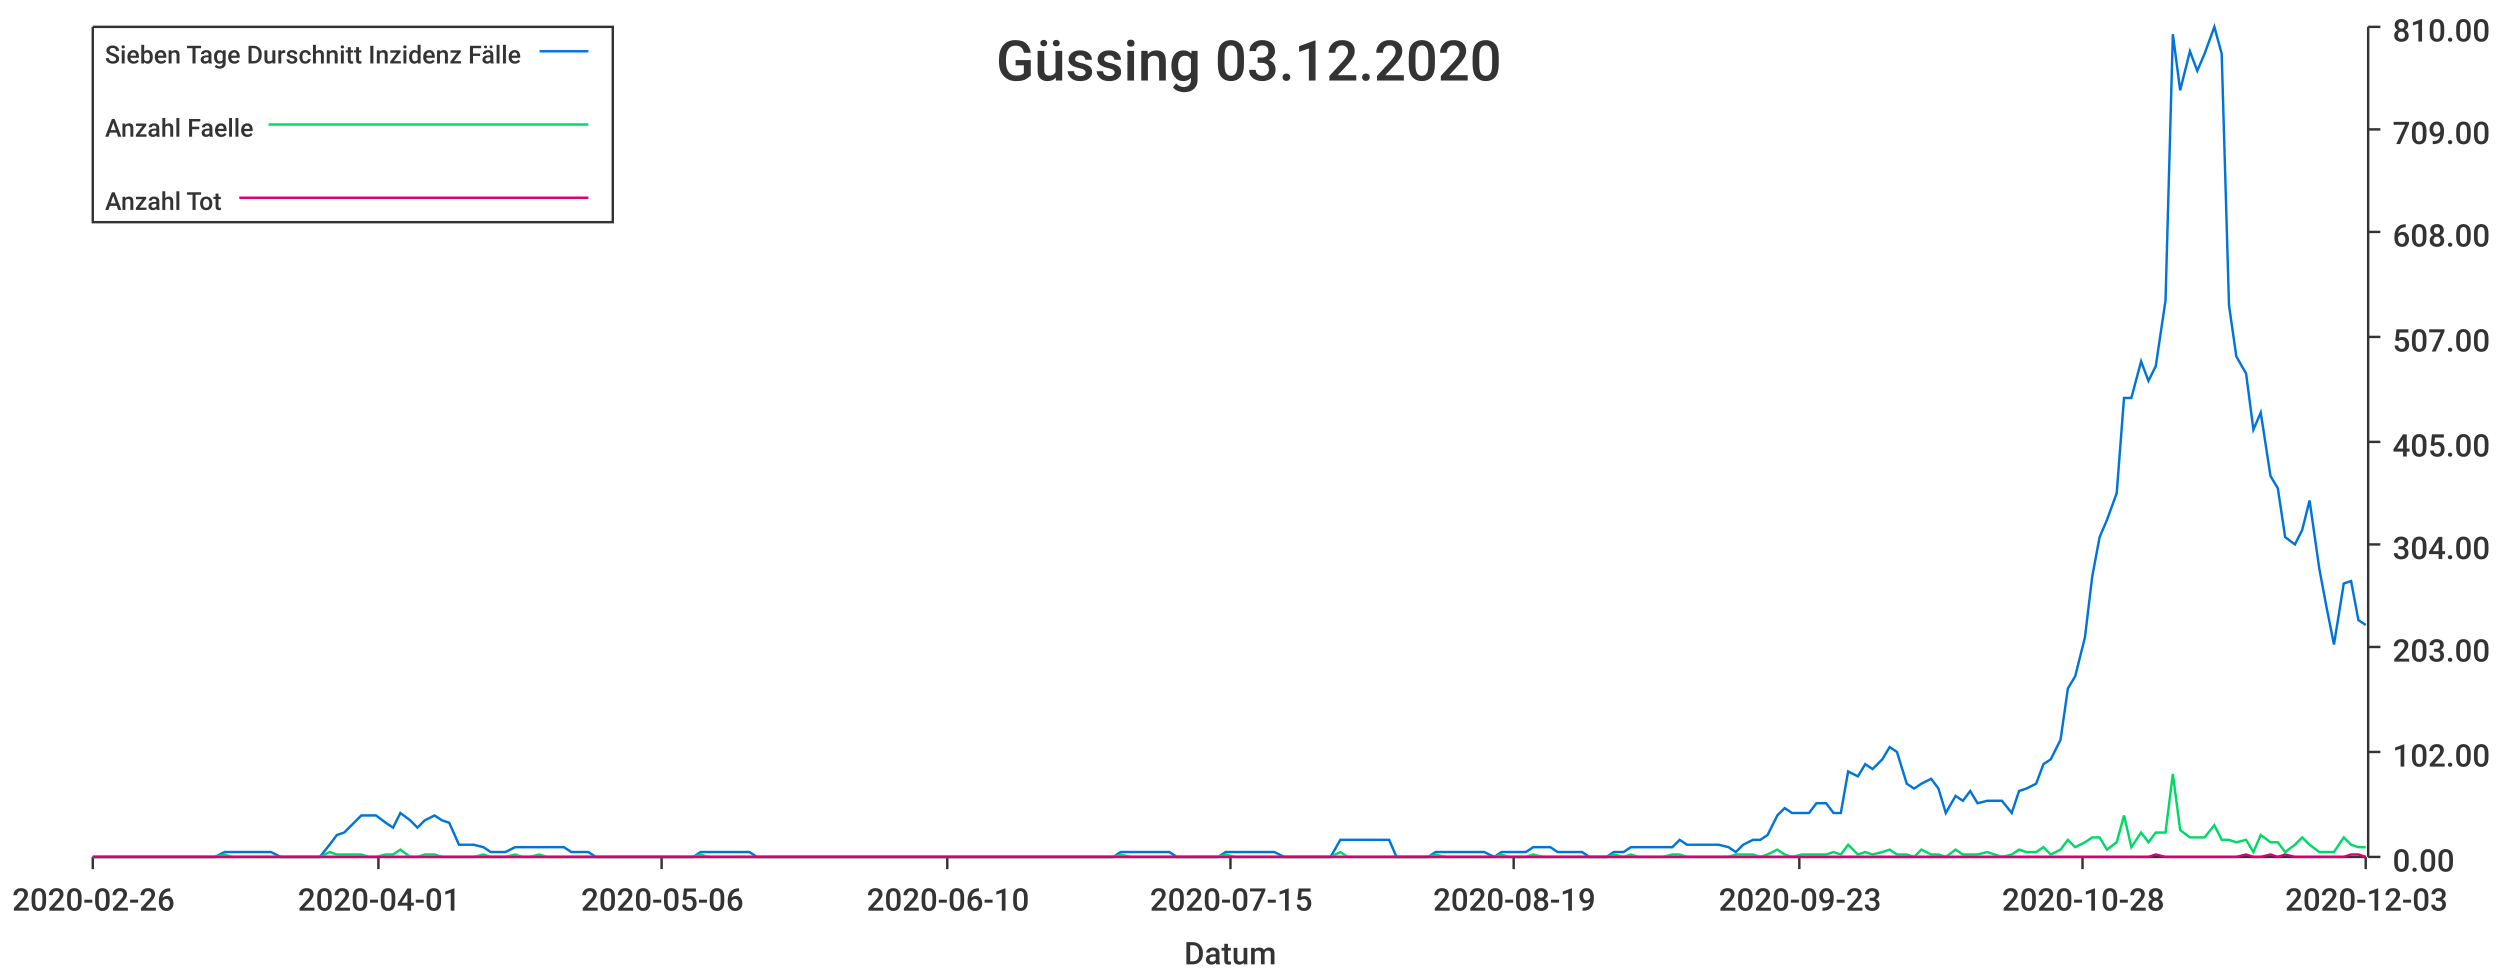
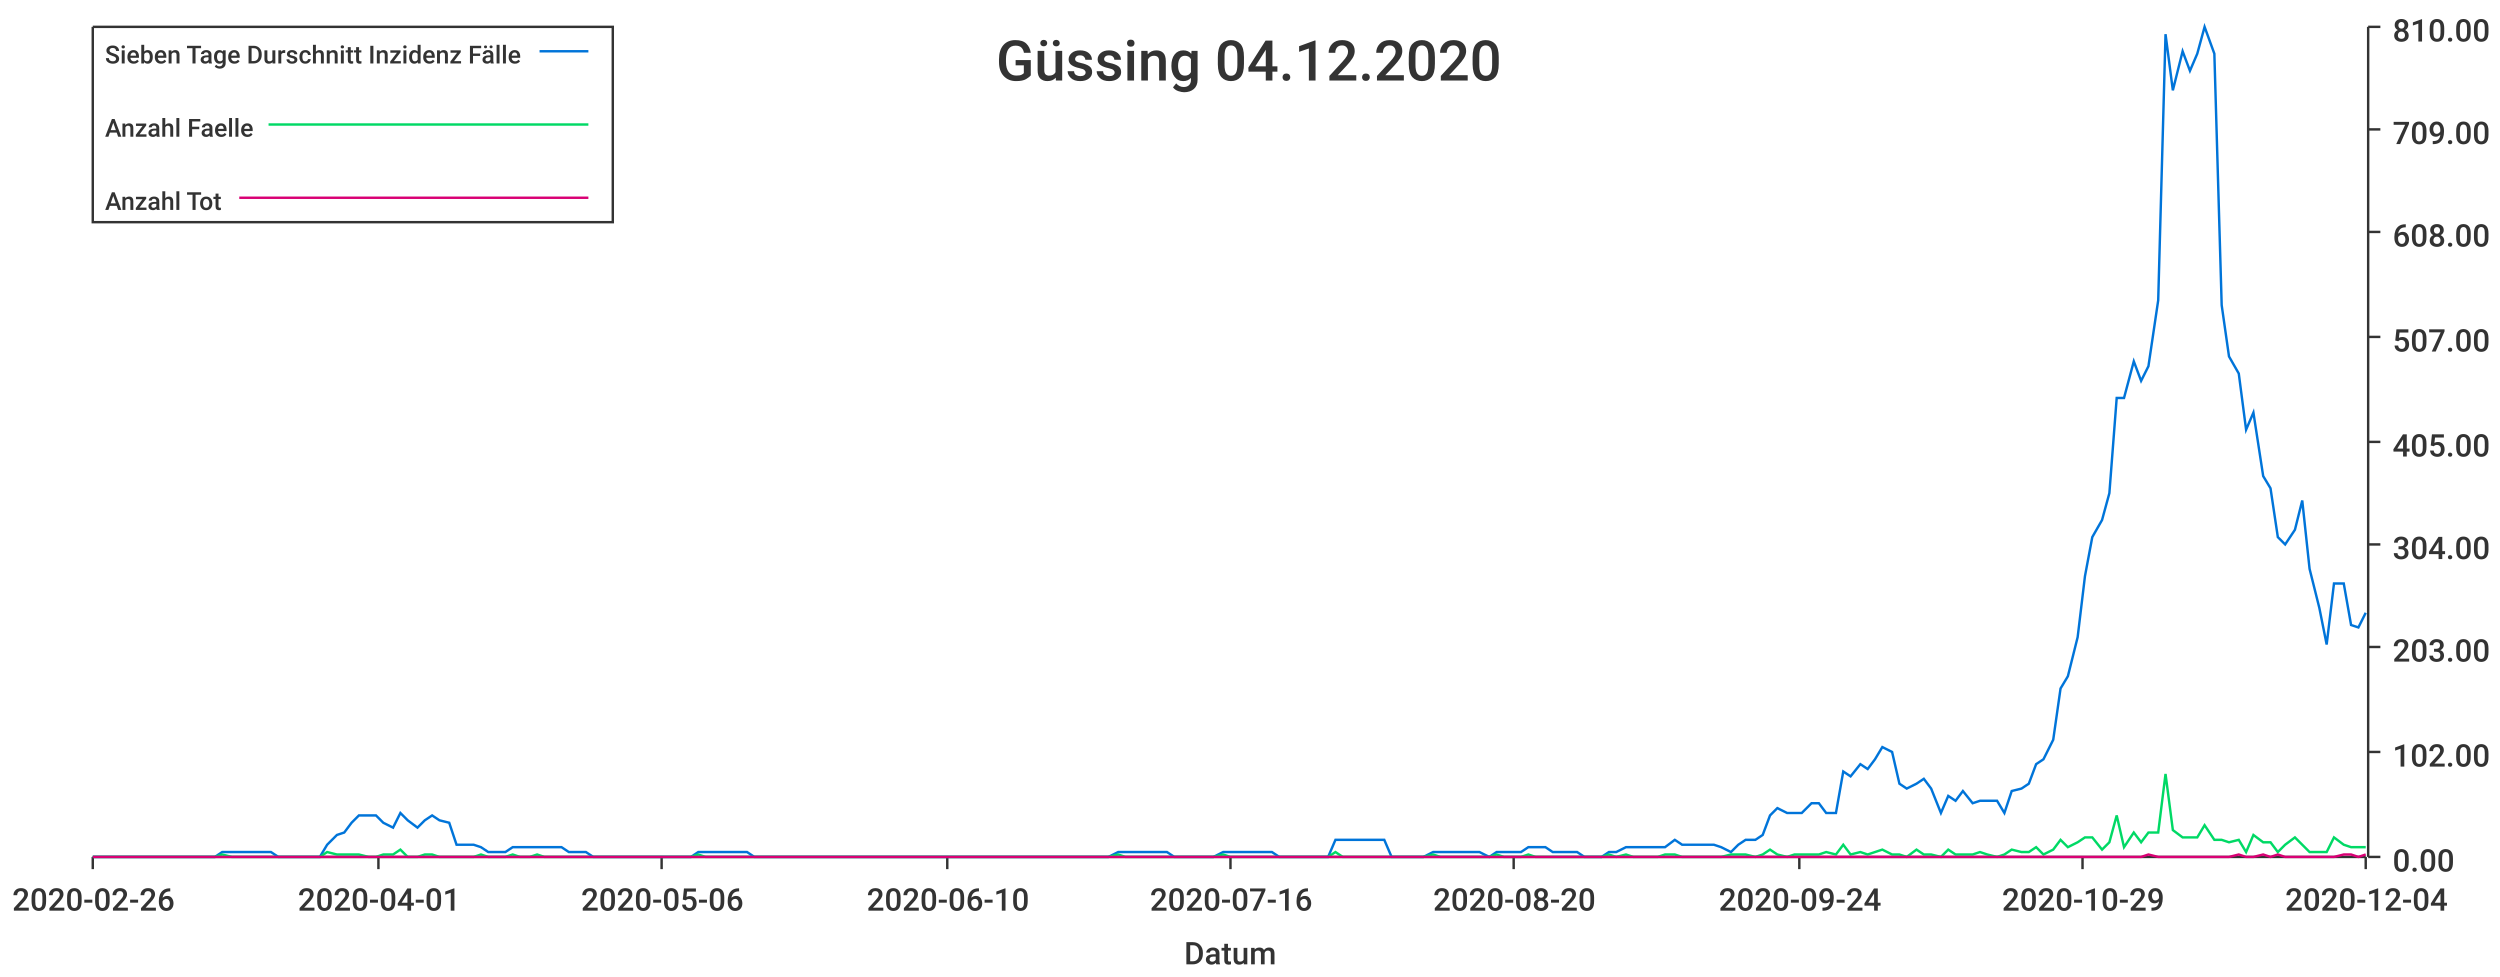
<svg xmlns="http://www.w3.org/2000/svg" width="1024" height="400">\n<path d="M 0 0 L 1024 0 L 1024 400 L 0 400 L 0 0" style="stroke-width:0;stroke:rgba(255,255,255,1.0);fill:rgba(255,255,255,1.0)" />
  <path d="M 38 11 L 969 11 L 969 351 L 38 351 L 38 11" style="stroke-width:0;stroke:rgba(255,255,255,1.0);fill:rgba(255,255,255,1.0)" />
  <path d="M 38 351 L 969 351" style="stroke-width:1;stroke:rgba(51,51,51,1.0);fill:none" />
  <path d="M 38 351 L 38 356" style="stroke-width:1;stroke:rgba(51,51,51,1.0);fill:none" />
  <text x="5" y="373" style="stroke-width:0;stroke:none;fill:rgba(51,51,51,1.0);font-size:12.8px;font-family:'Roboto Medium',sans-serif">2020-02-26</text>
  <path d="M 155 351 L 155 356" style="stroke-width:1;stroke:rgba(51,51,51,1.0);fill:none" />
  <text x="122" y="373" style="stroke-width:0;stroke:none;fill:rgba(51,51,51,1.0);font-size:12.8px;font-family:'Roboto Medium',sans-serif">2020-04-01</text>
  <path d="M 271 351 L 271 356" style="stroke-width:1;stroke:rgba(51,51,51,1.0);fill:none" />
  <text x="238" y="373" style="stroke-width:0;stroke:none;fill:rgba(51,51,51,1.0);font-size:12.8px;font-family:'Roboto Medium',sans-serif">2020-05-06</text>
  <path d="M 388 351 L 388 356" style="stroke-width:1;stroke:rgba(51,51,51,1.0);fill:none" />
  <text x="355" y="373" style="stroke-width:0;stroke:none;fill:rgba(51,51,51,1.0);font-size:12.8px;font-family:'Roboto Medium',sans-serif">2020-06-10</text>
  <path d="M 504 351 L 504 356" style="stroke-width:1;stroke:rgba(51,51,51,1.0);fill:none" />
-   <text x="471" y="373" style="stroke-width:0;stroke:none;fill:rgba(51,51,51,1.0);font-size:12.8px;font-family:'Roboto Medium',sans-serif">2020-07-15</text>
+   <text x="471" y="373" style="stroke-width:0;stroke:none;fill:rgba(51,51,51,1.0);font-size:12.8px;font-family:'Roboto Medium',sans-serif">2020-07-16</text>
  <path d="M 620 351 L 620 356" style="stroke-width:1;stroke:rgba(51,51,51,1.0);fill:none" />
-   <text x="587" y="373" style="stroke-width:0;stroke:none;fill:rgba(51,51,51,1.0);font-size:12.8px;font-family:'Roboto Medium',sans-serif">2020-08-19</text>
+   <text x="587" y="373" style="stroke-width:0;stroke:none;fill:rgba(51,51,51,1.0);font-size:12.8px;font-family:'Roboto Medium',sans-serif">2020-08-20</text>
  <path d="M 737 351 L 737 356" style="stroke-width:1;stroke:rgba(51,51,51,1.0);fill:none" />
-   <text x="704" y="373" style="stroke-width:0;stroke:none;fill:rgba(51,51,51,1.0);font-size:12.8px;font-family:'Roboto Medium',sans-serif">2020-09-23</text>
+   <text x="704" y="373" style="stroke-width:0;stroke:none;fill:rgba(51,51,51,1.0);font-size:12.8px;font-family:'Roboto Medium',sans-serif">2020-09-24</text>
  <path d="M 853 351 L 853 356" style="stroke-width:1;stroke:rgba(51,51,51,1.0);fill:none" />
-   <text x="820" y="373" style="stroke-width:0;stroke:none;fill:rgba(51,51,51,1.0);font-size:12.8px;font-family:'Roboto Medium',sans-serif">2020-10-28</text>
+   <text x="820" y="373" style="stroke-width:0;stroke:none;fill:rgba(51,51,51,1.0);font-size:12.8px;font-family:'Roboto Medium',sans-serif">2020-10-29</text>
  <path d="M 969 351 L 969 356" style="stroke-width:1;stroke:rgba(51,51,51,1.0);fill:none" />
-   <text x="936" y="373" style="stroke-width:0;stroke:none;fill:rgba(51,51,51,1.0);font-size:12.8px;font-family:'Roboto Medium',sans-serif">2020-12-03</text>
+   <text x="936" y="373" style="stroke-width:0;stroke:none;fill:rgba(51,51,51,1.0);font-size:12.8px;font-family:'Roboto Medium',sans-serif">2020-12-04</text>
  <text x="485" y="395" style="stroke-width:0;stroke:none;fill:rgba(51,51,51,1.0);font-size:12.8px;font-family:'Roboto Medium',sans-serif">Datum</text>
  <path d="M 970 351 L 970 11" style="stroke-width:1;stroke:rgba(51,51,51,1.0);fill:none" />
  <path d="M 970 351 L 975 351" style="stroke-width:1;stroke:rgba(51,51,51,1.0);fill:none" />
  <text x="980" y="357" style="stroke-width:0;stroke:none;fill:rgba(51,51,51,1.0);font-size:12.8px;font-family:'Roboto Medium',sans-serif">0.00</text>
  <path d="M 970 308 L 975 308" style="stroke-width:1;stroke:rgba(51,51,51,1.0);fill:none" />
  <text x="980" y="314" style="stroke-width:0;stroke:none;fill:rgba(51,51,51,1.0);font-size:12.8px;font-family:'Roboto Medium',sans-serif">102.00</text>
  <path d="M 970 265 L 975 265" style="stroke-width:1;stroke:rgba(51,51,51,1.0);fill:none" />
  <text x="980" y="271" style="stroke-width:0;stroke:none;fill:rgba(51,51,51,1.0);font-size:12.8px;font-family:'Roboto Medium',sans-serif">203.00</text>
  <path d="M 970 223 L 975 223" style="stroke-width:1;stroke:rgba(51,51,51,1.0);fill:none" />
  <text x="980" y="229" style="stroke-width:0;stroke:none;fill:rgba(51,51,51,1.0);font-size:12.8px;font-family:'Roboto Medium',sans-serif">304.00</text>
  <path d="M 970 181 L 975 181" style="stroke-width:1;stroke:rgba(51,51,51,1.0);fill:none" />
  <text x="980" y="187" style="stroke-width:0;stroke:none;fill:rgba(51,51,51,1.0);font-size:12.8px;font-family:'Roboto Medium',sans-serif">405.00</text>
  <path d="M 970 138 L 975 138" style="stroke-width:1;stroke:rgba(51,51,51,1.0);fill:none" />
  <text x="980" y="144" style="stroke-width:0;stroke:none;fill:rgba(51,51,51,1.0);font-size:12.8px;font-family:'Roboto Medium',sans-serif">507.00</text>
  <path d="M 970 95 L 975 95" style="stroke-width:1;stroke:rgba(51,51,51,1.0);fill:none" />
  <text x="980" y="101" style="stroke-width:0;stroke:none;fill:rgba(51,51,51,1.0);font-size:12.8px;font-family:'Roboto Medium',sans-serif">608.00</text>
  <path d="M 970 53 L 975 53" style="stroke-width:1;stroke:rgba(51,51,51,1.0);fill:none" />
  <text x="980" y="59" style="stroke-width:0;stroke:none;fill:rgba(51,51,51,1.0);font-size:12.8px;font-family:'Roboto Medium',sans-serif">709.00</text>
  <path d="M 970 11 L 975 11" style="stroke-width:1;stroke:rgba(51,51,51,1.0);fill:none" />
  <text x="980" y="17" style="stroke-width:0;stroke:none;fill:rgba(51,51,51,1.0);font-size:12.8px;font-family:'Roboto Medium',sans-serif">810.00</text>
-   <path d="M 38 351 L 42 351 L 45 351 L 48 351 L 52 351 L 55 351 L 58 351 L 62 351 L 65 351 L 68 351 L 72 351 L 75 351 L 78 351 L 82 351 L 85 351 L 88 351 L 92 349 L 95 349 L 98 349 L 101 349 L 105 349 L 108 349 L 111 349 L 115 351 L 118 351 L 121 351 L 125 351 L 128 351 L 131 351 L 135 346 L 138 342 L 141 341 L 145 337 L 148 334 L 151 334 L 154 334 L 158 337 L 161 339 L 164 333 L 168 336 L 171 339 L 174 336 L 178 334 L 181 336 L 184 337 L 188 346 L 191 346 L 194 346 L 198 347 L 201 349 L 204 349 L 207 349 L 211 347 L 214 347 L 217 347 L 221 347 L 224 347 L 227 347 L 231 347 L 234 349 L 237 349 L 241 349 L 244 351 L 247 351 L 251 351 L 254 351 L 257 351 L 260 351 L 264 351 L 267 351 L 270 351 L 274 351 L 277 351 L 280 351 L 284 351 L 287 349 L 290 349 L 294 349 L 297 349 L 300 349 L 304 349 L 307 349 L 310 351 L 313 351 L 317 351 L 320 351 L 323 351 L 327 351 L 330 351 L 333 351 L 337 351 L 340 351 L 343 351 L 347 351 L 350 351 L 353 351 L 357 351 L 360 351 L 363 351 L 367 351 L 370 351 L 373 351 L 376 351 L 380 351 L 383 351 L 386 351 L 390 351 L 393 351 L 396 351 L 400 351 L 403 351 L 406 351 L 410 351 L 413 351 L 416 351 L 420 351 L 423 351 L 426 351 L 429 351 L 433 351 L 436 351 L 439 351 L 443 351 L 446 351 L 449 351 L 453 351 L 456 351 L 459 349 L 463 349 L 466 349 L 469 349 L 473 349 L 476 349 L 479 349 L 482 351 L 486 351 L 489 351 L 492 351 L 496 351 L 499 351 L 502 349 L 506 349 L 509 349 L 512 349 L 516 349 L 519 349 L 522 349 L 526 351 L 529 351 L 532 351 L 535 351 L 539 351 L 542 351 L 545 351 L 549 344 L 552 344 L 555 344 L 559 344 L 562 344 L 565 344 L 569 344 L 572 351 L 575 351 L 579 351 L 582 351 L 585 351 L 588 349 L 592 349 L 595 349 L 598 349 L 602 349 L 605 349 L 608 349 L 612 351 L 615 349 L 618 349 L 622 349 L 625 349 L 628 347 L 632 347 L 635 347 L 638 349 L 641 349 L 645 349 L 648 349 L 651 351 L 655 351 L 658 351 L 661 349 L 665 349 L 668 347 L 671 347 L 675 347 L 678 347 L 681 347 L 685 347 L 688 344 L 691 346 L 695 346 L 698 346 L 701 346 L 704 346 L 708 347 L 711 349 L 714 346 L 718 344 L 721 344 L 724 342 L 728 334 L 731 331 L 734 333 L 738 333 L 741 333 L 744 329 L 748 329 L 751 333 L 754 333 L 757 316 L 761 318 L 764 313 L 767 315 L 771 311 L 774 306 L 777 308 L 781 321 L 784 323 L 787 321 L 791 319 L 794 323 L 797 333 L 801 326 L 804 328 L 807 324 L 810 329 L 814 328 L 817 328 L 820 328 L 824 333 L 827 324 L 830 323 L 834 321 L 837 313 L 840 311 L 844 303 L 847 282 L 850 277 L 854 261 L 857 236 L 860 220 L 863 213 L 867 202 L 870 163 L 873 163 L 877 148 L 880 156 L 883 150 L 887 123 L 890 14 L 893 37 L 897 21 L 900 29 L 903 22 L 907 11 L 910 22 L 913 125 L 916 146 L 920 153 L 923 176 L 926 169 L 930 195 L 933 200 L 936 220 L 940 223 L 943 217 L 946 205 L 950 233 L 953 249 L 956 264 L 960 239 L 963 238 L 966 254 L 969 256" style="stroke-width:1;stroke:rgba(0,116,217,1.0);fill:none" />
-   <path d="M 38 351 L 42 351 L 45 351 L 48 351 L 52 351 L 55 351 L 58 351 L 62 351 L 65 351 L 68 351 L 72 351 L 75 351 L 78 351 L 82 351 L 85 351 L 88 351 L 92 350 L 95 351 L 98 351 L 101 351 L 105 351 L 108 351 L 111 351 L 115 351 L 118 351 L 121 351 L 125 351 L 128 351 L 131 351 L 135 349 L 138 350 L 141 350 L 145 350 L 148 350 L 151 351 L 154 351 L 158 350 L 161 350 L 164 348 L 168 351 L 171 351 L 174 350 L 178 350 L 181 351 L 184 351 L 188 351 L 191 351 L 194 351 L 198 350 L 201 351 L 204 351 L 207 351 L 211 350 L 214 351 L 217 351 L 221 350 L 224 351 L 227 351 L 231 351 L 234 351 L 237 351 L 241 351 L 244 351 L 247 351 L 251 351 L 254 351 L 257 351 L 260 351 L 264 351 L 267 351 L 270 351 L 274 351 L 277 351 L 280 351 L 284 351 L 287 350 L 290 351 L 294 351 L 297 351 L 300 351 L 304 351 L 307 351 L 310 351 L 313 351 L 317 351 L 320 351 L 323 351 L 327 351 L 330 351 L 333 351 L 337 351 L 340 351 L 343 351 L 347 351 L 350 351 L 353 351 L 357 351 L 360 351 L 363 351 L 367 351 L 370 351 L 373 351 L 376 351 L 380 351 L 383 351 L 386 351 L 390 351 L 393 351 L 396 351 L 400 351 L 403 351 L 406 351 L 410 351 L 413 351 L 416 351 L 420 351 L 423 351 L 426 351 L 429 351 L 433 351 L 436 351 L 439 351 L 443 351 L 446 351 L 449 351 L 453 351 L 456 351 L 459 350 L 463 351 L 466 351 L 469 351 L 473 351 L 476 351 L 479 351 L 482 351 L 486 351 L 489 351 L 492 351 L 496 351 L 499 351 L 502 350 L 506 351 L 509 351 L 512 351 L 516 351 L 519 351 L 522 351 L 526 351 L 529 351 L 532 351 L 535 351 L 539 351 L 542 351 L 545 351 L 549 349 L 552 351 L 555 351 L 559 351 L 562 351 L 565 351 L 569 351 L 572 351 L 575 351 L 579 351 L 582 351 L 585 351 L 588 350 L 592 351 L 595 351 L 598 351 L 602 351 L 605 351 L 608 351 L 612 351 L 615 350 L 618 351 L 622 351 L 625 351 L 628 350 L 632 351 L 635 351 L 638 351 L 641 351 L 645 351 L 648 351 L 651 351 L 655 351 L 658 351 L 661 350 L 665 351 L 668 350 L 671 351 L 675 351 L 678 351 L 681 351 L 685 350 L 688 350 L 691 351 L 695 351 L 698 351 L 701 351 L 704 351 L 708 351 L 711 350 L 714 350 L 718 350 L 721 351 L 724 350 L 728 348 L 731 350 L 734 351 L 738 350 L 741 350 L 744 350 L 748 350 L 751 349 L 754 350 L 757 346 L 761 350 L 764 349 L 767 350 L 771 349 L 774 348 L 777 350 L 781 350 L 784 351 L 787 348 L 791 350 L 794 350 L 797 351 L 801 348 L 804 350 L 807 350 L 810 350 L 814 349 L 817 350 L 820 351 L 824 350 L 827 348 L 830 349 L 834 349 L 837 347 L 840 350 L 844 348 L 847 344 L 850 347 L 854 345 L 857 343 L 860 343 L 863 348 L 867 345 L 870 334 L 873 347 L 877 341 L 880 345 L 883 341 L 887 341 L 890 317 L 893 340 L 897 343 L 900 343 L 903 343 L 907 338 L 910 344 L 913 344 L 916 345 L 920 344 L 923 349 L 926 342 L 930 345 L 933 345 L 936 349 L 940 346 L 943 343 L 946 346 L 950 349 L 953 349 L 956 349 L 960 343 L 963 346 L 966 347 L 969 347" style="stroke-width:1;stroke:rgba(0,217,101,1.0);fill:none" />
-   <path d="M 38 351 L 42 351 L 45 351 L 48 351 L 52 351 L 55 351 L 58 351 L 62 351 L 65 351 L 68 351 L 72 351 L 75 351 L 78 351 L 82 351 L 85 351 L 88 351 L 92 351 L 95 351 L 98 351 L 101 351 L 105 351 L 108 351 L 111 351 L 115 351 L 118 351 L 121 351 L 125 351 L 128 351 L 131 351 L 135 351 L 138 351 L 141 351 L 145 351 L 148 351 L 151 351 L 154 351 L 158 351 L 161 351 L 164 351 L 168 351 L 171 351 L 174 351 L 178 351 L 181 351 L 184 351 L 188 351 L 191 351 L 194 351 L 198 351 L 201 351 L 204 351 L 207 351 L 211 351 L 214 351 L 217 351 L 221 351 L 224 351 L 227 351 L 231 351 L 234 351 L 237 351 L 241 351 L 244 351 L 247 351 L 251 351 L 254 351 L 257 351 L 260 351 L 264 351 L 267 351 L 270 351 L 274 351 L 277 351 L 280 351 L 284 351 L 287 351 L 290 351 L 294 351 L 297 351 L 300 351 L 304 351 L 307 351 L 310 351 L 313 351 L 317 351 L 320 351 L 323 351 L 327 351 L 330 351 L 333 351 L 337 351 L 340 351 L 343 351 L 347 351 L 350 351 L 353 351 L 357 351 L 360 351 L 363 351 L 367 351 L 370 351 L 373 351 L 376 351 L 380 351 L 383 351 L 386 351 L 390 351 L 393 351 L 396 351 L 400 351 L 403 351 L 406 351 L 410 351 L 413 351 L 416 351 L 420 351 L 423 351 L 426 351 L 429 351 L 433 351 L 436 351 L 439 351 L 443 351 L 446 351 L 449 351 L 453 351 L 456 351 L 459 351 L 463 351 L 466 351 L 469 351 L 473 351 L 476 351 L 479 351 L 482 351 L 486 351 L 489 351 L 492 351 L 496 351 L 499 351 L 502 351 L 506 351 L 509 351 L 512 351 L 516 351 L 519 351 L 522 351 L 526 351 L 529 351 L 532 351 L 535 351 L 539 351 L 542 351 L 545 351 L 549 351 L 552 351 L 555 351 L 559 351 L 562 351 L 565 351 L 569 351 L 572 351 L 575 351 L 579 351 L 582 351 L 585 351 L 588 351 L 592 351 L 595 351 L 598 351 L 602 351 L 605 351 L 608 351 L 612 351 L 615 351 L 618 351 L 622 351 L 625 351 L 628 351 L 632 351 L 635 351 L 638 351 L 641 351 L 645 351 L 648 351 L 651 351 L 655 351 L 658 351 L 661 351 L 665 351 L 668 351 L 671 351 L 675 351 L 678 351 L 681 351 L 685 351 L 688 351 L 691 351 L 695 351 L 698 351 L 701 351 L 704 351 L 708 351 L 711 351 L 714 351 L 718 351 L 721 351 L 724 351 L 728 351 L 731 351 L 734 351 L 738 351 L 741 351 L 744 351 L 748 351 L 751 351 L 754 351 L 757 351 L 761 351 L 764 351 L 767 351 L 771 351 L 774 351 L 777 351 L 781 351 L 784 351 L 787 351 L 791 351 L 794 351 L 797 351 L 801 351 L 804 351 L 807 351 L 810 351 L 814 351 L 817 351 L 820 351 L 824 351 L 827 351 L 830 351 L 834 351 L 837 351 L 840 351 L 844 351 L 847 351 L 850 351 L 854 351 L 857 351 L 860 351 L 863 351 L 867 351 L 870 351 L 873 351 L 877 351 L 880 351 L 883 350 L 887 351 L 890 351 L 893 351 L 897 351 L 900 351 L 903 351 L 907 351 L 910 351 L 913 351 L 916 351 L 920 350 L 923 351 L 926 351 L 930 350 L 933 351 L 936 350 L 940 351 L 943 351 L 946 351 L 950 351 L 953 351 L 956 351 L 960 351 L 963 350 L 966 350 L 969 351" style="stroke-width:1;stroke:rgba(217,0,116,1.0);fill:none" />
-   <text x="408" y="33" style="stroke-width:0;stroke:none;fill:rgba(51,51,51,1.0);font-size:23.0px;font-family:'Roboto Medium',sans-serif">Güssing 03.12.2020</text>
+   <path d="M 38 351 L 42 351 L 45 351 L 48 351 L 52 351 L 55 351 L 58 351 L 62 351 L 65 351 L 68 351 L 72 351 L 75 351 L 78 351 L 81 351 L 85 351 L 88 351 L 91 349 L 95 349 L 98 349 L 101 349 L 105 349 L 108 349 L 111 349 L 114 351 L 118 351 L 121 351 L 124 351 L 128 351 L 131 351 L 134 346 L 138 342 L 141 341 L 144 337 L 147 334 L 151 334 L 154 334 L 157 337 L 161 339 L 164 333 L 167 336 L 171 339 L 174 336 L 177 334 L 180 336 L 184 337 L 187 346 L 190 346 L 194 346 L 197 347 L 200 349 L 204 349 L 207 349 L 210 347 L 213 347 L 217 347 L 220 347 L 223 347 L 227 347 L 230 347 L 233 349 L 237 349 L 240 349 L 243 351 L 246 351 L 250 351 L 253 351 L 256 351 L 260 351 L 263 351 L 266 351 L 270 351 L 273 351 L 276 351 L 280 351 L 283 351 L 286 349 L 289 349 L 293 349 L 296 349 L 299 349 L 303 349 L 306 349 L 309 351 L 313 351 L 316 351 L 319 351 L 322 351 L 326 351 L 329 351 L 332 351 L 336 351 L 339 351 L 342 351 L 346 351 L 349 351 L 352 351 L 355 351 L 359 351 L 362 351 L 365 351 L 369 351 L 372 351 L 375 351 L 379 351 L 382 351 L 385 351 L 388 351 L 392 351 L 395 351 L 398 351 L 402 351 L 405 351 L 408 351 L 412 351 L 415 351 L 418 351 L 421 351 L 425 351 L 428 351 L 431 351 L 435 351 L 438 351 L 441 351 L 445 351 L 448 351 L 451 351 L 454 351 L 458 349 L 461 349 L 464 349 L 468 349 L 471 349 L 474 349 L 478 349 L 481 351 L 484 351 L 487 351 L 491 351 L 494 351 L 497 351 L 501 349 L 504 349 L 507 349 L 511 349 L 514 349 L 517 349 L 521 349 L 524 351 L 527 351 L 530 351 L 534 351 L 537 351 L 540 351 L 544 351 L 547 344 L 550 344 L 554 344 L 557 344 L 560 344 L 563 344 L 567 344 L 570 351 L 573 351 L 577 351 L 580 351 L 583 351 L 587 349 L 590 349 L 593 349 L 596 349 L 600 349 L 603 349 L 606 349 L 610 351 L 613 349 L 616 349 L 620 349 L 623 349 L 626 347 L 629 347 L 633 347 L 636 349 L 639 349 L 643 349 L 646 349 L 649 351 L 653 351 L 656 351 L 659 349 L 662 349 L 666 347 L 669 347 L 672 347 L 676 347 L 679 347 L 682 347 L 686 344 L 689 346 L 692 346 L 695 346 L 699 346 L 702 346 L 705 347 L 709 349 L 712 346 L 715 344 L 719 344 L 722 342 L 725 334 L 728 331 L 732 333 L 735 333 L 738 333 L 742 329 L 745 329 L 748 333 L 752 333 L 755 316 L 758 318 L 762 313 L 765 315 L 768 311 L 771 306 L 775 308 L 778 321 L 781 323 L 785 321 L 788 319 L 791 323 L 795 333 L 798 326 L 801 328 L 804 324 L 808 329 L 811 328 L 814 328 L 818 328 L 821 333 L 824 324 L 828 323 L 831 321 L 834 313 L 837 311 L 841 303 L 844 282 L 847 277 L 851 261 L 854 236 L 857 220 L 861 213 L 864 202 L 867 163 L 870 163 L 874 148 L 877 156 L 880 150 L 884 123 L 887 14 L 890 37 L 894 21 L 897 29 L 900 22 L 903 11 L 907 22 L 910 125 L 913 146 L 917 153 L 920 176 L 923 169 L 927 195 L 930 200 L 933 220 L 936 223 L 940 217 L 943 205 L 946 233 L 950 249 L 953 264 L 956 239 L 960 239 L 963 256 L 966 257 L 969 251" style="stroke-width:1;stroke:rgba(0,116,217,1.0);fill:none" />
+   <path d="M 38 351 L 42 351 L 45 351 L 48 351 L 52 351 L 55 351 L 58 351 L 62 351 L 65 351 L 68 351 L 72 351 L 75 351 L 78 351 L 81 351 L 85 351 L 88 351 L 91 350 L 95 351 L 98 351 L 101 351 L 105 351 L 108 351 L 111 351 L 114 351 L 118 351 L 121 351 L 124 351 L 128 351 L 131 351 L 134 349 L 138 350 L 141 350 L 144 350 L 147 350 L 151 351 L 154 351 L 157 350 L 161 350 L 164 348 L 167 351 L 171 351 L 174 350 L 177 350 L 180 351 L 184 351 L 187 351 L 190 351 L 194 351 L 197 350 L 200 351 L 204 351 L 207 351 L 210 350 L 213 351 L 217 351 L 220 350 L 223 351 L 227 351 L 230 351 L 233 351 L 237 351 L 240 351 L 243 351 L 246 351 L 250 351 L 253 351 L 256 351 L 260 351 L 263 351 L 266 351 L 270 351 L 273 351 L 276 351 L 280 351 L 283 351 L 286 350 L 289 351 L 293 351 L 296 351 L 299 351 L 303 351 L 306 351 L 309 351 L 313 351 L 316 351 L 319 351 L 322 351 L 326 351 L 329 351 L 332 351 L 336 351 L 339 351 L 342 351 L 346 351 L 349 351 L 352 351 L 355 351 L 359 351 L 362 351 L 365 351 L 369 351 L 372 351 L 375 351 L 379 351 L 382 351 L 385 351 L 388 351 L 392 351 L 395 351 L 398 351 L 402 351 L 405 351 L 408 351 L 412 351 L 415 351 L 418 351 L 421 351 L 425 351 L 428 351 L 431 351 L 435 351 L 438 351 L 441 351 L 445 351 L 448 351 L 451 351 L 454 351 L 458 350 L 461 351 L 464 351 L 468 351 L 471 351 L 474 351 L 478 351 L 481 351 L 484 351 L 487 351 L 491 351 L 494 351 L 497 351 L 501 350 L 504 351 L 507 351 L 511 351 L 514 351 L 517 351 L 521 351 L 524 351 L 527 351 L 530 351 L 534 351 L 537 351 L 540 351 L 544 351 L 547 349 L 550 351 L 554 351 L 557 351 L 560 351 L 563 351 L 567 351 L 570 351 L 573 351 L 577 351 L 580 351 L 583 351 L 587 350 L 590 351 L 593 351 L 596 351 L 600 351 L 603 351 L 606 351 L 610 351 L 613 350 L 616 351 L 620 351 L 623 351 L 626 350 L 629 351 L 633 351 L 636 351 L 639 351 L 643 351 L 646 351 L 649 351 L 653 351 L 656 351 L 659 350 L 662 351 L 666 350 L 669 351 L 672 351 L 676 351 L 679 351 L 682 350 L 686 350 L 689 351 L 692 351 L 695 351 L 699 351 L 702 351 L 705 351 L 709 350 L 712 350 L 715 350 L 719 351 L 722 350 L 725 348 L 728 350 L 732 351 L 735 350 L 738 350 L 742 350 L 745 350 L 748 349 L 752 350 L 755 346 L 758 350 L 762 349 L 765 350 L 768 349 L 771 348 L 775 350 L 778 350 L 781 351 L 785 348 L 788 350 L 791 350 L 795 351 L 798 348 L 801 350 L 804 350 L 808 350 L 811 349 L 814 350 L 818 351 L 821 350 L 824 348 L 828 349 L 831 349 L 834 347 L 837 350 L 841 348 L 844 344 L 847 347 L 851 345 L 854 343 L 857 343 L 861 348 L 864 345 L 867 334 L 870 347 L 874 341 L 877 345 L 880 341 L 884 341 L 887 317 L 890 340 L 894 343 L 897 343 L 900 343 L 903 338 L 907 344 L 910 344 L 913 345 L 917 344 L 920 349 L 923 342 L 927 345 L 930 345 L 933 349 L 936 346 L 940 343 L 943 346 L 946 349 L 950 349 L 953 349 L 956 343 L 960 346 L 963 347 L 966 347 L 969 347" style="stroke-width:1;stroke:rgba(0,217,101,1.0);fill:none" />
+   <path d="M 38 351 L 42 351 L 45 351 L 48 351 L 52 351 L 55 351 L 58 351 L 62 351 L 65 351 L 68 351 L 72 351 L 75 351 L 78 351 L 81 351 L 85 351 L 88 351 L 91 351 L 95 351 L 98 351 L 101 351 L 105 351 L 108 351 L 111 351 L 114 351 L 118 351 L 121 351 L 124 351 L 128 351 L 131 351 L 134 351 L 138 351 L 141 351 L 144 351 L 147 351 L 151 351 L 154 351 L 157 351 L 161 351 L 164 351 L 167 351 L 171 351 L 174 351 L 177 351 L 180 351 L 184 351 L 187 351 L 190 351 L 194 351 L 197 351 L 200 351 L 204 351 L 207 351 L 210 351 L 213 351 L 217 351 L 220 351 L 223 351 L 227 351 L 230 351 L 233 351 L 237 351 L 240 351 L 243 351 L 246 351 L 250 351 L 253 351 L 256 351 L 260 351 L 263 351 L 266 351 L 270 351 L 273 351 L 276 351 L 280 351 L 283 351 L 286 351 L 289 351 L 293 351 L 296 351 L 299 351 L 303 351 L 306 351 L 309 351 L 313 351 L 316 351 L 319 351 L 322 351 L 326 351 L 329 351 L 332 351 L 336 351 L 339 351 L 342 351 L 346 351 L 349 351 L 352 351 L 355 351 L 359 351 L 362 351 L 365 351 L 369 351 L 372 351 L 375 351 L 379 351 L 382 351 L 385 351 L 388 351 L 392 351 L 395 351 L 398 351 L 402 351 L 405 351 L 408 351 L 412 351 L 415 351 L 418 351 L 421 351 L 425 351 L 428 351 L 431 351 L 435 351 L 438 351 L 441 351 L 445 351 L 448 351 L 451 351 L 454 351 L 458 351 L 461 351 L 464 351 L 468 351 L 471 351 L 474 351 L 478 351 L 481 351 L 484 351 L 487 351 L 491 351 L 494 351 L 497 351 L 501 351 L 504 351 L 507 351 L 511 351 L 514 351 L 517 351 L 521 351 L 524 351 L 527 351 L 530 351 L 534 351 L 537 351 L 540 351 L 544 351 L 547 351 L 550 351 L 554 351 L 557 351 L 560 351 L 563 351 L 567 351 L 570 351 L 573 351 L 577 351 L 580 351 L 583 351 L 587 351 L 590 351 L 593 351 L 596 351 L 600 351 L 603 351 L 606 351 L 610 351 L 613 351 L 616 351 L 620 351 L 623 351 L 626 351 L 629 351 L 633 351 L 636 351 L 639 351 L 643 351 L 646 351 L 649 351 L 653 351 L 656 351 L 659 351 L 662 351 L 666 351 L 669 351 L 672 351 L 676 351 L 679 351 L 682 351 L 686 351 L 689 351 L 692 351 L 695 351 L 699 351 L 702 351 L 705 351 L 709 351 L 712 351 L 715 351 L 719 351 L 722 351 L 725 351 L 728 351 L 732 351 L 735 351 L 738 351 L 742 351 L 745 351 L 748 351 L 752 351 L 755 351 L 758 351 L 762 351 L 765 351 L 768 351 L 771 351 L 775 351 L 778 351 L 781 351 L 785 351 L 788 351 L 791 351 L 795 351 L 798 351 L 801 351 L 804 351 L 808 351 L 811 351 L 814 351 L 818 351 L 821 351 L 824 351 L 828 351 L 831 351 L 834 351 L 837 351 L 841 351 L 844 351 L 847 351 L 851 351 L 854 351 L 857 351 L 861 351 L 864 351 L 867 351 L 870 351 L 874 351 L 877 351 L 880 350 L 884 351 L 887 351 L 890 351 L 894 351 L 897 351 L 900 351 L 903 351 L 907 351 L 910 351 L 913 351 L 917 350 L 920 351 L 923 351 L 927 350 L 930 351 L 933 350 L 936 351 L 940 351 L 943 351 L 946 351 L 950 351 L 953 351 L 956 351 L 960 350 L 963 350 L 966 351 L 969 350" style="stroke-width:1;stroke:rgba(217,0,116,1.0);fill:none" />
+   <text x="408" y="33" style="stroke-width:0;stroke:none;fill:rgba(51,51,51,1.0);font-size:23.0px;font-family:'Roboto Medium',sans-serif">Güssing 04.12.2020</text>
  <path d="M 38 11 L 251 11 L 251 91 L 38 91 L 38 11" style="stroke-width:1;stroke:rgba(51,51,51,1.0);fill:rgba(255,255,255,1.0)" />
  <text x="43" y="26" style="stroke-width:0;stroke:none;fill:rgba(51,51,51,1.0);font-size:10.2px;font-family:'Roboto Medium',sans-serif">Sieben Tage Durschnitt Inzidenz Fälle</text>
  <path d="M 221 21 L 241 21" style="stroke-width:1;stroke:rgba(0,116,217,1.0);fill:none" />
  <text x="43" y="56" style="stroke-width:0;stroke:none;fill:rgba(51,51,51,1.0);font-size:10.2px;font-family:'Roboto Medium',sans-serif">Anzahl Faelle</text>
  <path d="M 110 51 L 241 51" style="stroke-width:1;stroke:rgba(0,217,101,1.0);fill:none" />
  <text x="43" y="86" style="stroke-width:0;stroke:none;fill:rgba(51,51,51,1.0);font-size:10.2px;font-family:'Roboto Medium',sans-serif">Anzahl Tot</text>
  <path d="M 98 81 L 241 81" style="stroke-width:1;stroke:rgba(217,0,116,1.0);fill:none" />
</svg>
